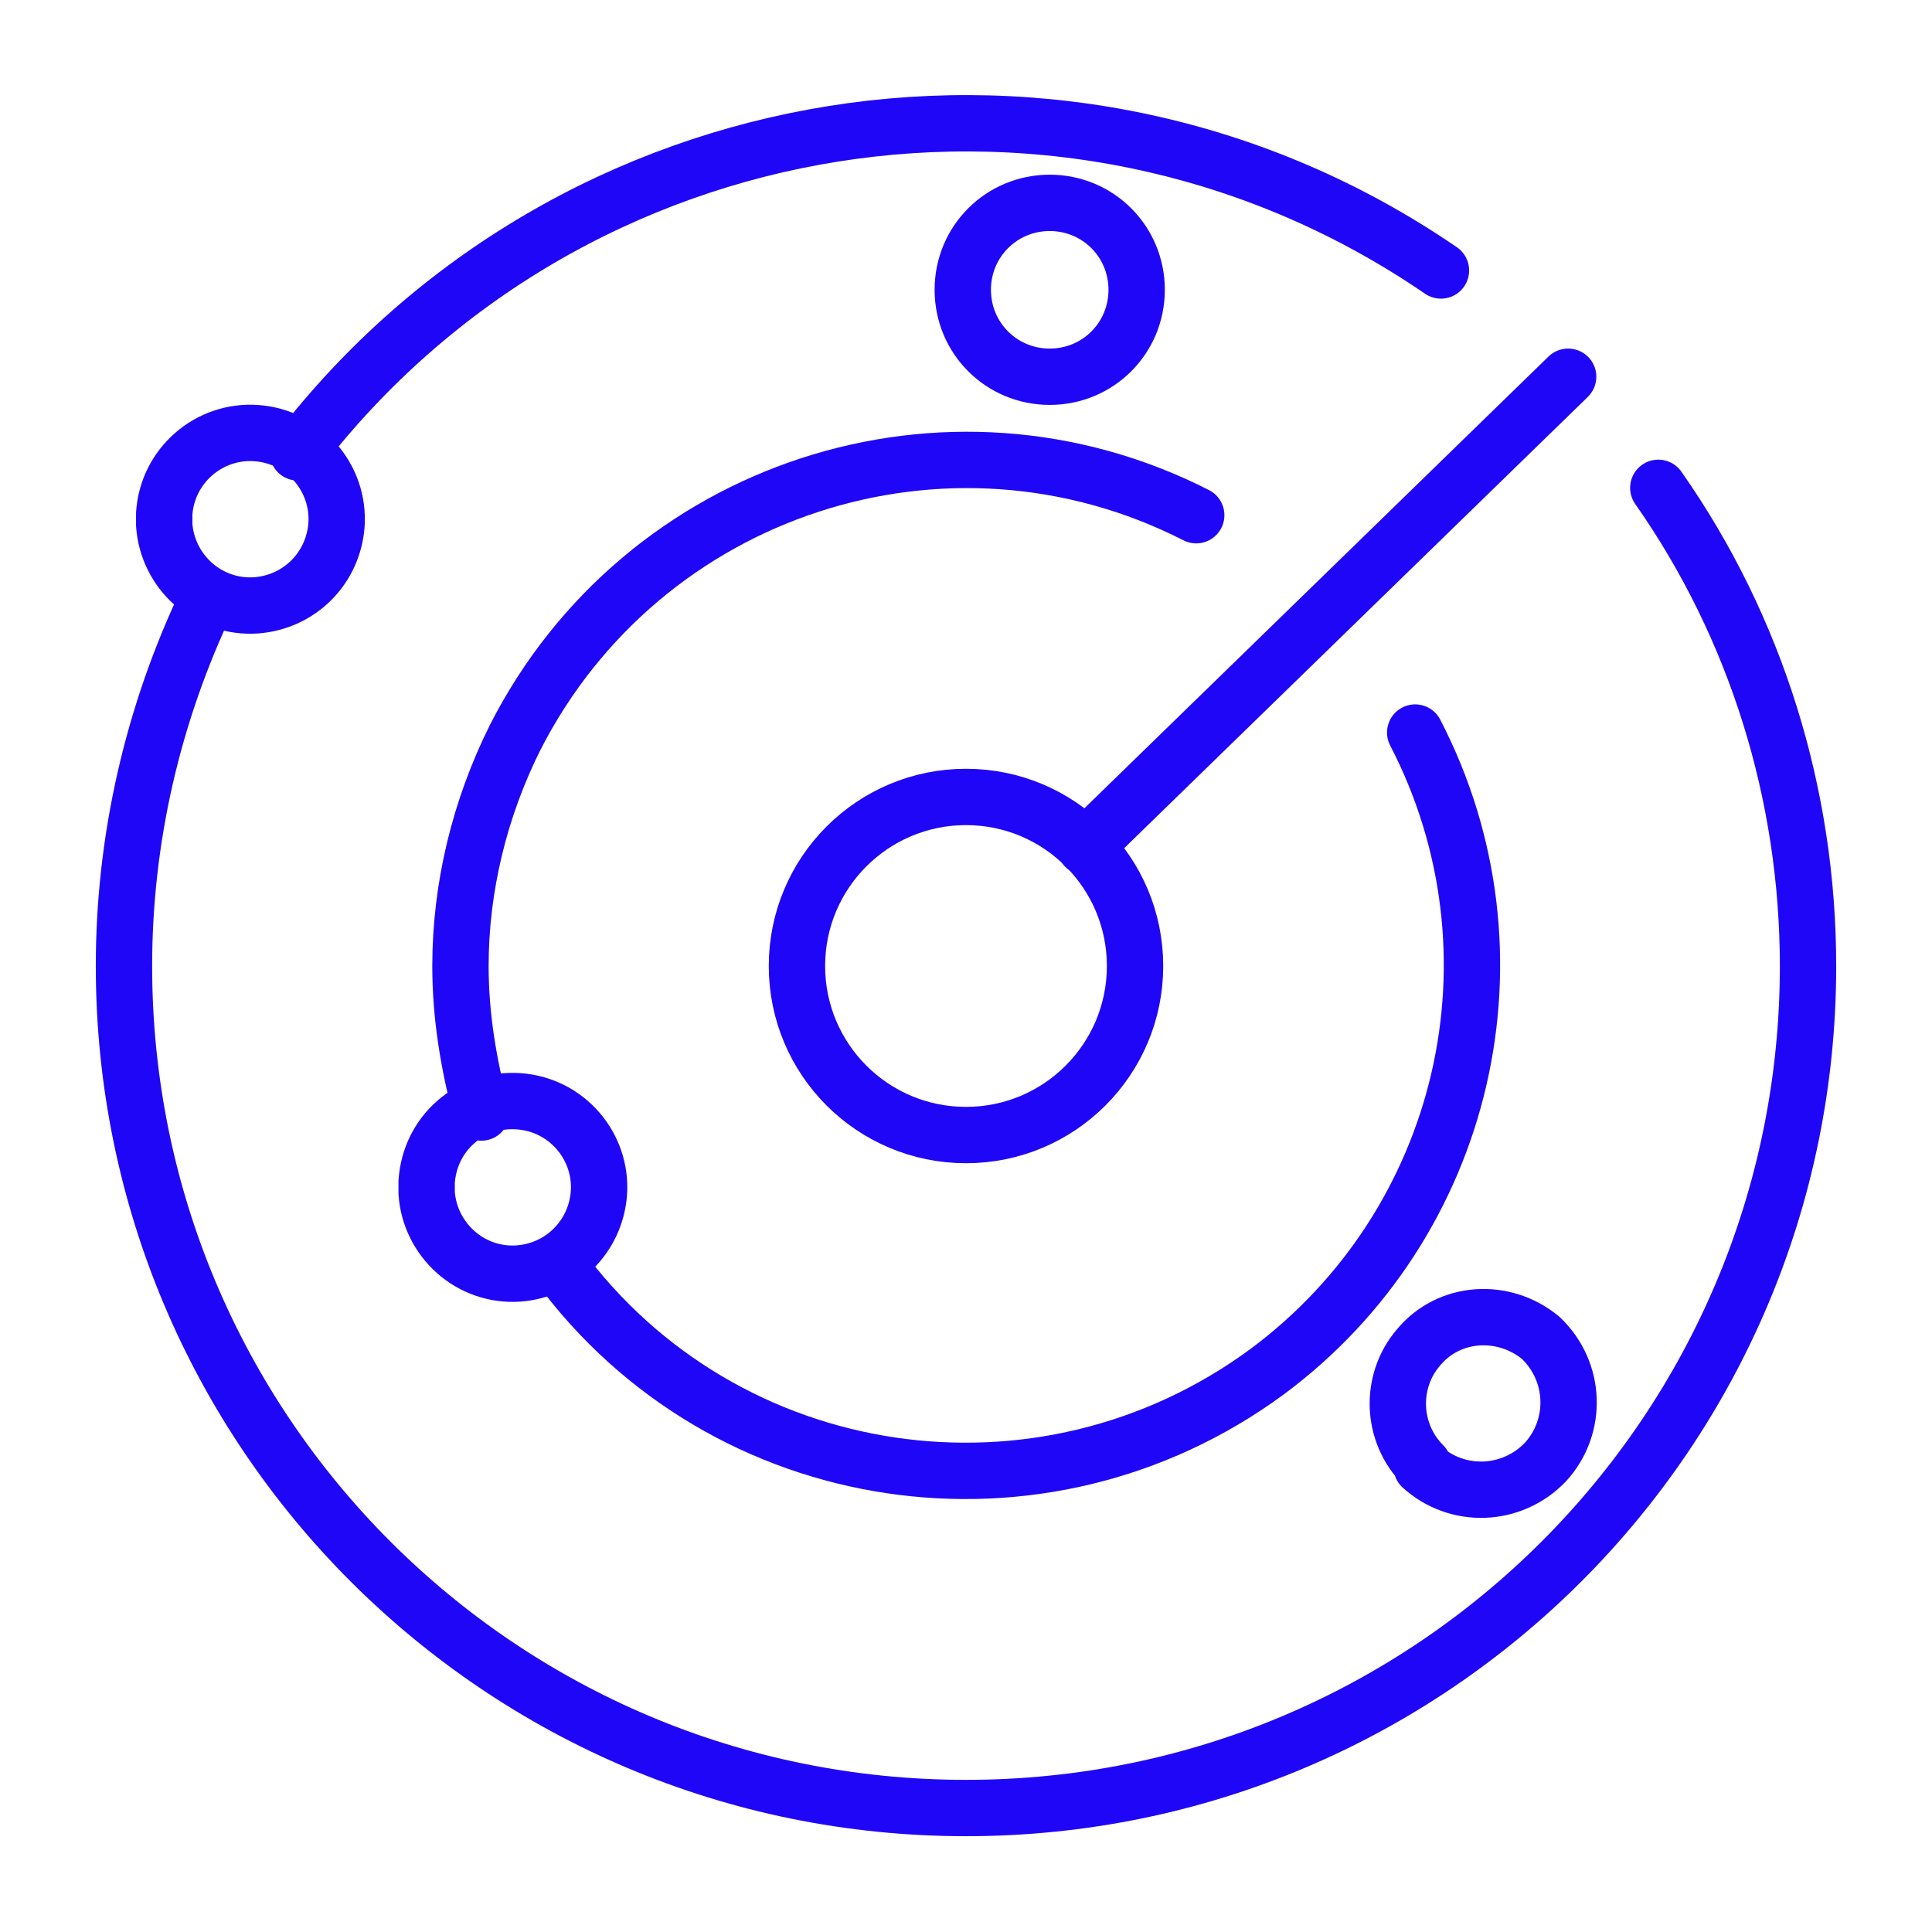
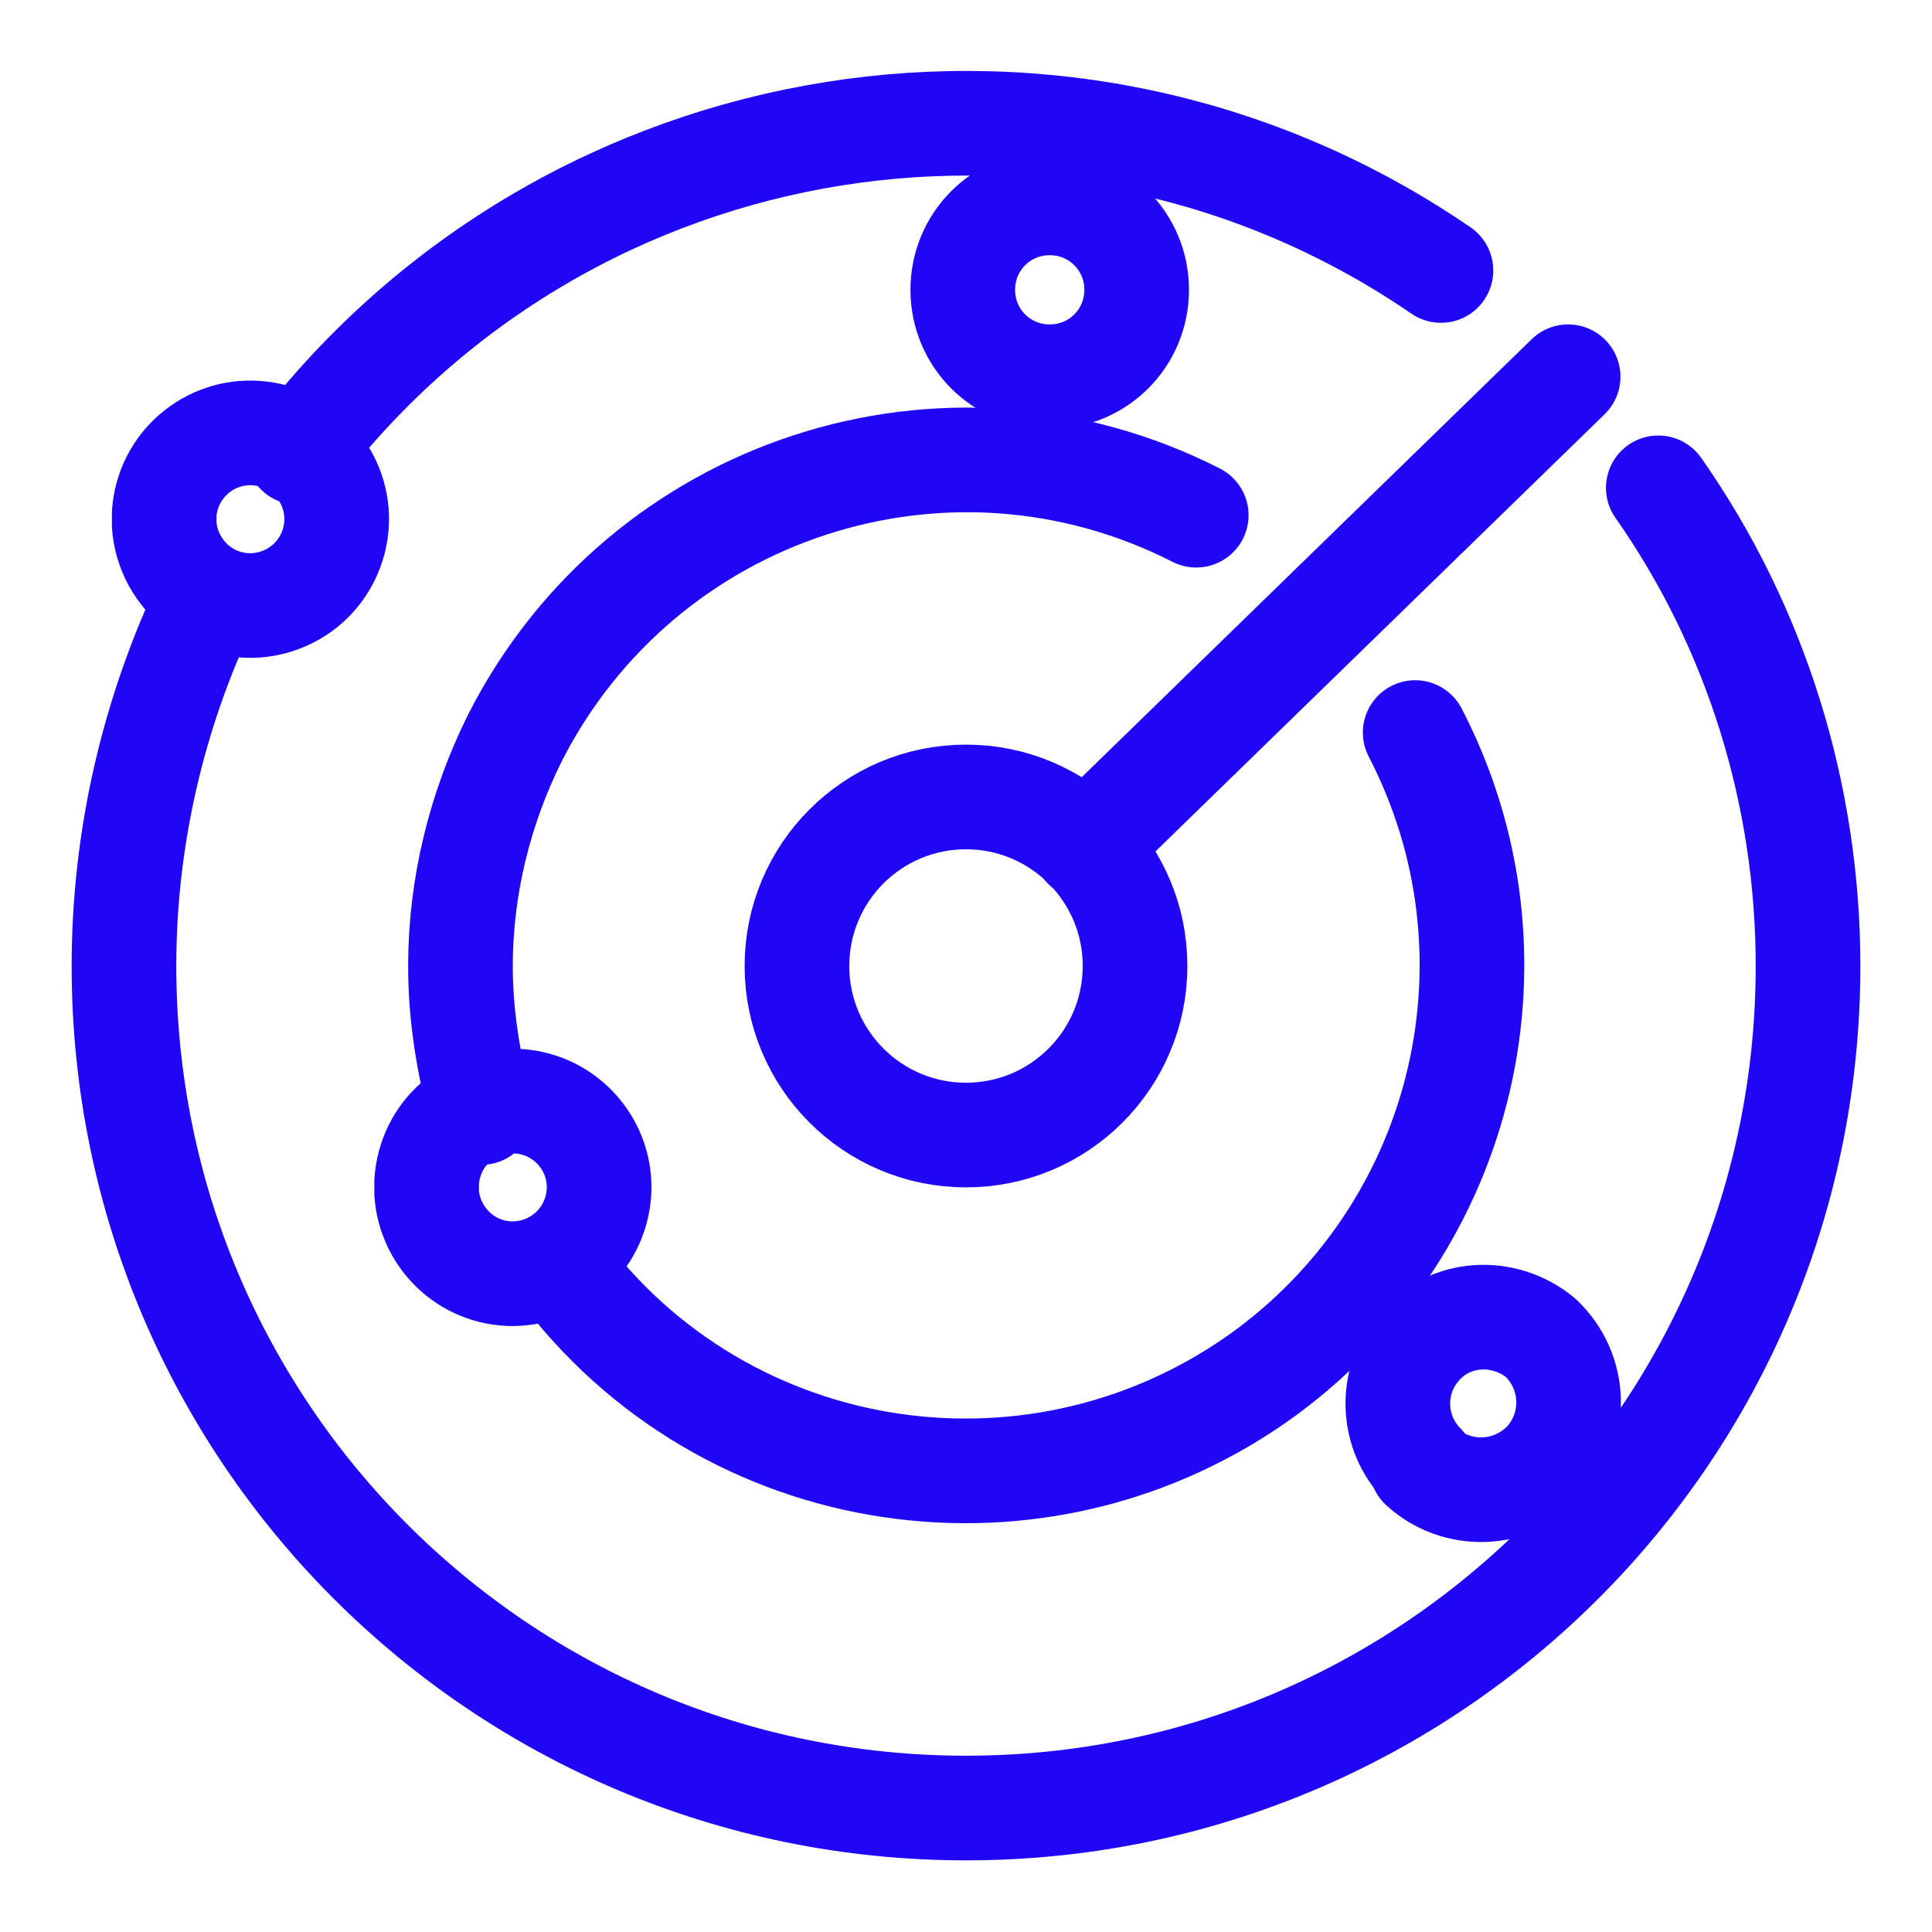
<svg xmlns="http://www.w3.org/2000/svg" id="Layer_1" width="120" height="120" version="1.1" viewBox="0 0 120 120">
  <defs>
    <style>
      .st0 {
        fill: none;
        stroke: #2006f7;
        stroke-linecap: round;
        stroke-linejoin: round;
-         stroke-width: 3.5px;
+         stroke-width: 6.5px;
      }
    </style>
  </defs>
  <g id="Icons">
    <path id="Oval_48" class="st0" d="M12.9,37.2c-3.4,7.1-5.2,14.9-5.2,22.8,0,28.9,23.4,52.3,52.3,52.3,28.9,0,52.3-23.4,52.3-52.3,0-10.6-3.2-21-9.3-29.7" />
    <path id="Oval_48-2" class="st0" d="M89.5,16.8C66.6,1.1,35.4,6.1,18.5,28.1" />
    <path id="Oval_49" class="st0" d="M34.7,78.6c10.3,14,30,16.9,44,6.6,12.4-9.2,16.3-26,9.2-39.7" />
    <path id="Oval_49-2" class="st0" d="M74.3,32c-15.5-7.9-34.4-1.7-42.3,13.8-2.2,4.4-3.4,9.3-3.4,14.2,0,3.1.5,6.1,1.3,9.1" />
    <path id="Oval_50" class="st0" d="M60,70.5c5.8,0,10.5-4.7,10.5-10.5s-4.7-10.5-10.5-10.5c-5.8,0-10.5,4.7-10.5,10.5s4.7,10.5,10.5,10.5h0Z" />
    <path id="Shape_514" class="st0" d="M67.4,52.6l30-29.2" />
    <path id="Shape_518" class="st0" d="M88.3,91.1c2.2,2,5.6,1.9,7.7-.3,2-2.2,1.9-5.6-.3-7.7h0c-2.3-1.9-5.7-1.7-7.6.6-1.8,2.1-1.7,5.3.3,7.3h0Z" />
    <path id="Shape_522" class="st0" d="M26.5,74.1c.2,2.9,2.7,5.2,5.7,5,2.7-.2,4.8-2.3,5-5h0c.2-2.9-2-5.5-5-5.7s-5.5,2-5.7,5c0,.2,0,.5,0,.7Z" />
    <path id="Shape_526" class="st0" d="M59.8,18c0,3,2.4,5.4,5.4,5.4s5.4-2.4,5.4-5.4h0c0-3-2.4-5.4-5.4-5.4s-5.4,2.4-5.4,5.4Z" />
    <path id="Shape_530" class="st0" d="M10.2,32.6c.2,2.9,2.7,5.2,5.7,5,2.7-.2,4.8-2.3,5-5h0c.2-2.9-2-5.5-5-5.7-2.9-.2-5.5,2-5.7,5,0,.2,0,.5,0,.7Z" />
  </g>
</svg>
